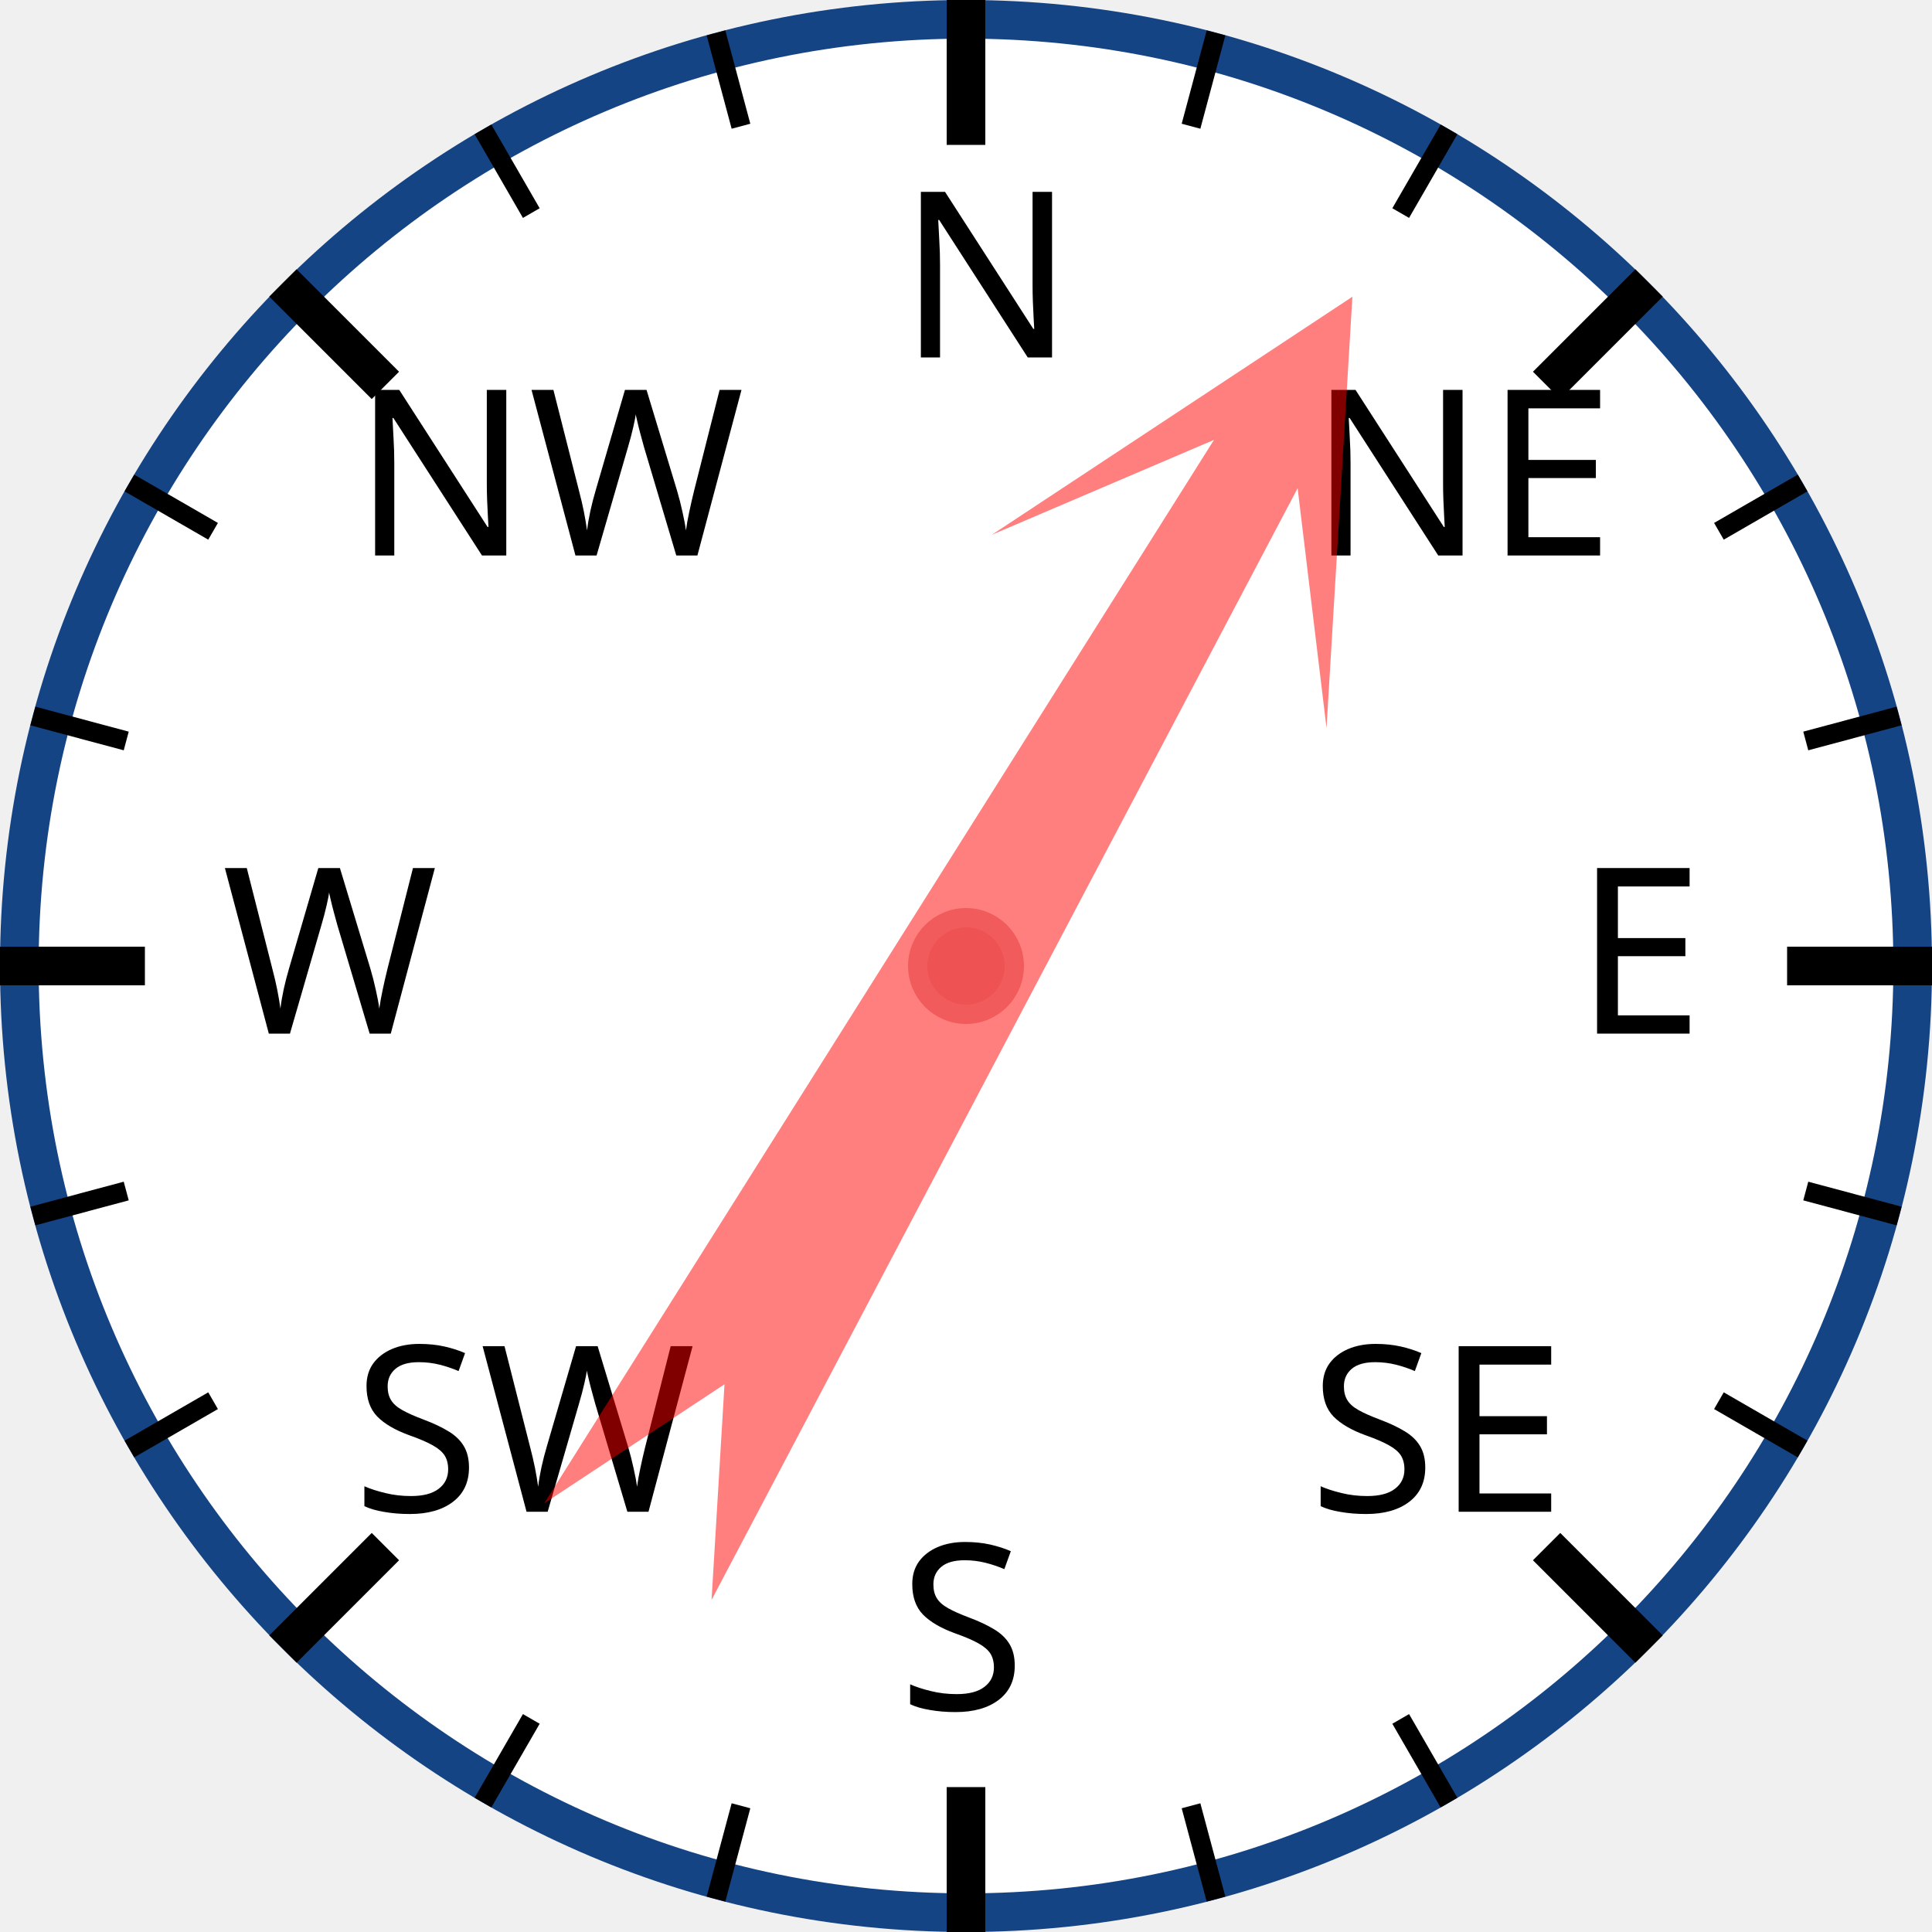
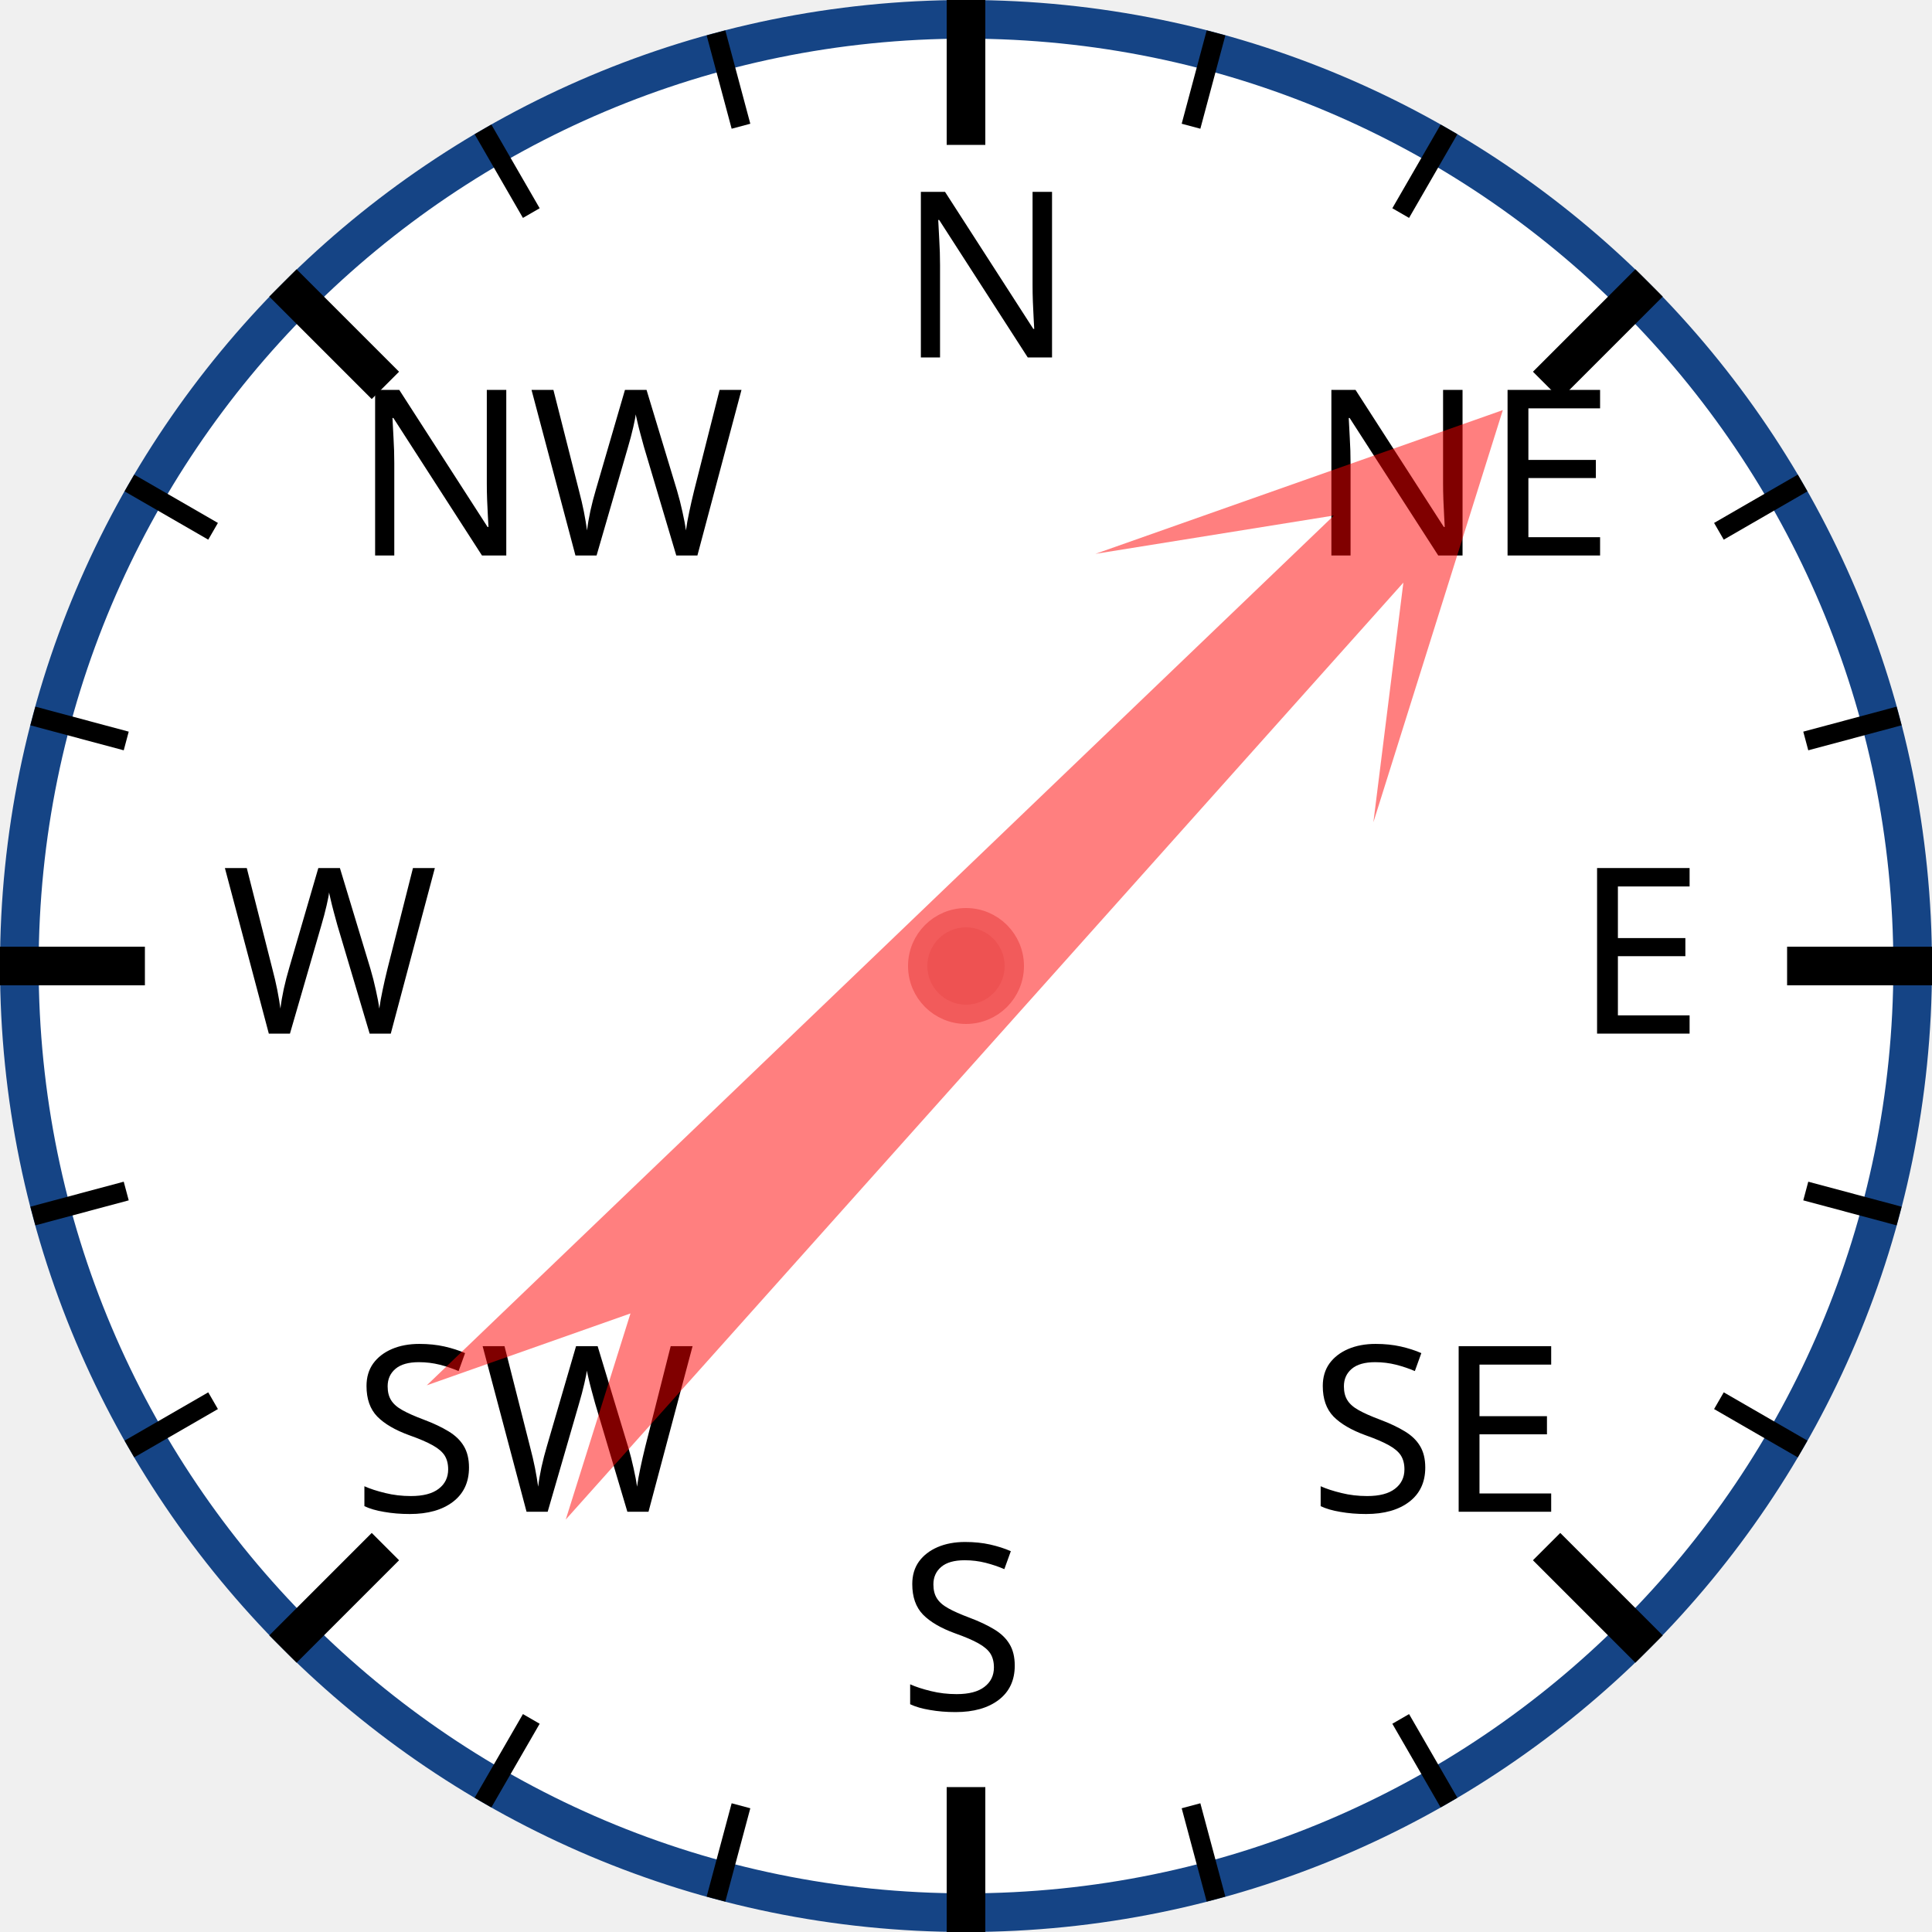
<svg xmlns="http://www.w3.org/2000/svg" width="120px" height="120px" viewBox="0 0 200 200">
  <circle cx="100" cy="100" r="98" style="fill: white; stroke: #154485; stroke-width: 4;" />
  <text x="93.0" y="37.0" style="font-family: sans-serif; font-size: 18pt;">N</text>
  <line x1="100.0" y1="0.0" x2="100.0" y2="15.0" style="stroke: black; stroke-width: 4;" />
  <line x1="74.118" y1="3.407" x2="76.706" y2="13.067" style="stroke: black; stroke-width: 2;" />
  <line x1="50" y1="13.397" x2="55" y2="22.058" style="stroke: black; stroke-width: 2;" />
  <text x="36.503" y="57.503" style="font-family: sans-serif; font-size: 18pt;">NW</text>
  <line x1="29.289" y1="29.289" x2="39.896" y2="39.896" style="stroke: black; stroke-width: 4;" />
  <line x1="13.397" y1="50" x2="22.058" y2="55" style="stroke: black; stroke-width: 2;" />
  <line x1="3.407" y1="74.118" x2="13.067" y2="76.706" style="stroke: black; stroke-width: 2;" />
  <text x="23.0" y="107.0" style="font-family: sans-serif; font-size: 18pt;">W</text>
  <line x1="0.0" y1="100.0" x2="15.0" y2="100.0" style="stroke: black; stroke-width: 4;" />
  <line x1="3.407" y1="125.882" x2="13.067" y2="123.294" style="stroke: black; stroke-width: 2;" />
  <line x1="13.397" y1="150" x2="22.058" y2="145" style="stroke: black; stroke-width: 2;" />
  <text x="36.503" y="156.497" style="font-family: sans-serif; font-size: 18pt;">SW</text>
  <line x1="29.289" y1="170.711" x2="39.896" y2="160.104" style="stroke: black; stroke-width: 4;" />
  <line x1="50" y1="186.603" x2="55" y2="177.942" style="stroke: black; stroke-width: 2;" />
  <line x1="74.118" y1="196.593" x2="76.706" y2="186.933" style="stroke: black; stroke-width: 2;" />
  <text x="93" y="177.0" style="font-family: sans-serif; font-size: 18pt;">S</text>
  <line x1="100" y1="200.0" x2="100" y2="185.0" style="stroke: black; stroke-width: 4;" />
  <line x1="125.882" y1="196.593" x2="123.294" y2="186.933" style="stroke: black; stroke-width: 2;" />
  <line x1="150.0" y1="186.603" x2="145.0" y2="177.942" style="stroke: black; stroke-width: 2;" />
  <text x="135.497" y="156.497" style="font-family: sans-serif; font-size: 18pt;">SE</text>
  <line x1="170.711" y1="170.711" x2="160.104" y2="160.104" style="stroke: black; stroke-width: 4;" />
  <line x1="186.603" y1="150" x2="177.942" y2="145" style="stroke: black; stroke-width: 2;" />
  <line x1="196.593" y1="125.882" x2="186.933" y2="123.294" style="stroke: black; stroke-width: 2;" />
  <text x="163.0" y="107" style="font-family: sans-serif; font-size: 18pt;">E</text>
  <line x1="200.0" y1="100" x2="185.0" y2="100" style="stroke: black; stroke-width: 4;" />
  <line x1="196.593" y1="74.118" x2="186.933" y2="76.706" style="stroke: black; stroke-width: 2;" />
  <line x1="186.603" y1="50" x2="177.942" y2="55" style="stroke: black; stroke-width: 2;" />
  <text x="135.497" y="57.503" style="font-family: sans-serif; font-size: 18pt;">NE</text>
  <line x1="170.711" y1="29.289" x2="160.104" y2="39.896" style="stroke: black; stroke-width: 4;" />
  <line x1="150" y1="13.397" x2="145" y2="22.058" style="stroke: black; stroke-width: 2;" />
  <line x1="125.882" y1="3.407" x2="123.294" y2="13.067" style="stroke: black; stroke-width: 2;" />
-   <polygon points="100 20 120 60 105 40 110 170 100 150 90 170 95 40 80 60" style="fill: red; fill-opacity: 0.5;" transform="rotate(30,100,100)" />
+   <polygon points="100 20 120 60 105 40 110 170 100 150 90 170 95 40 80 60" style="fill: red; fill-opacity: 0.5;" transform="rotate(44,100,100)" />
  <circle cx="100" cy="100" r="5" style="fill: #EE5252; stroke: #F25B5B; stroke-width: 2;" />
</svg>
